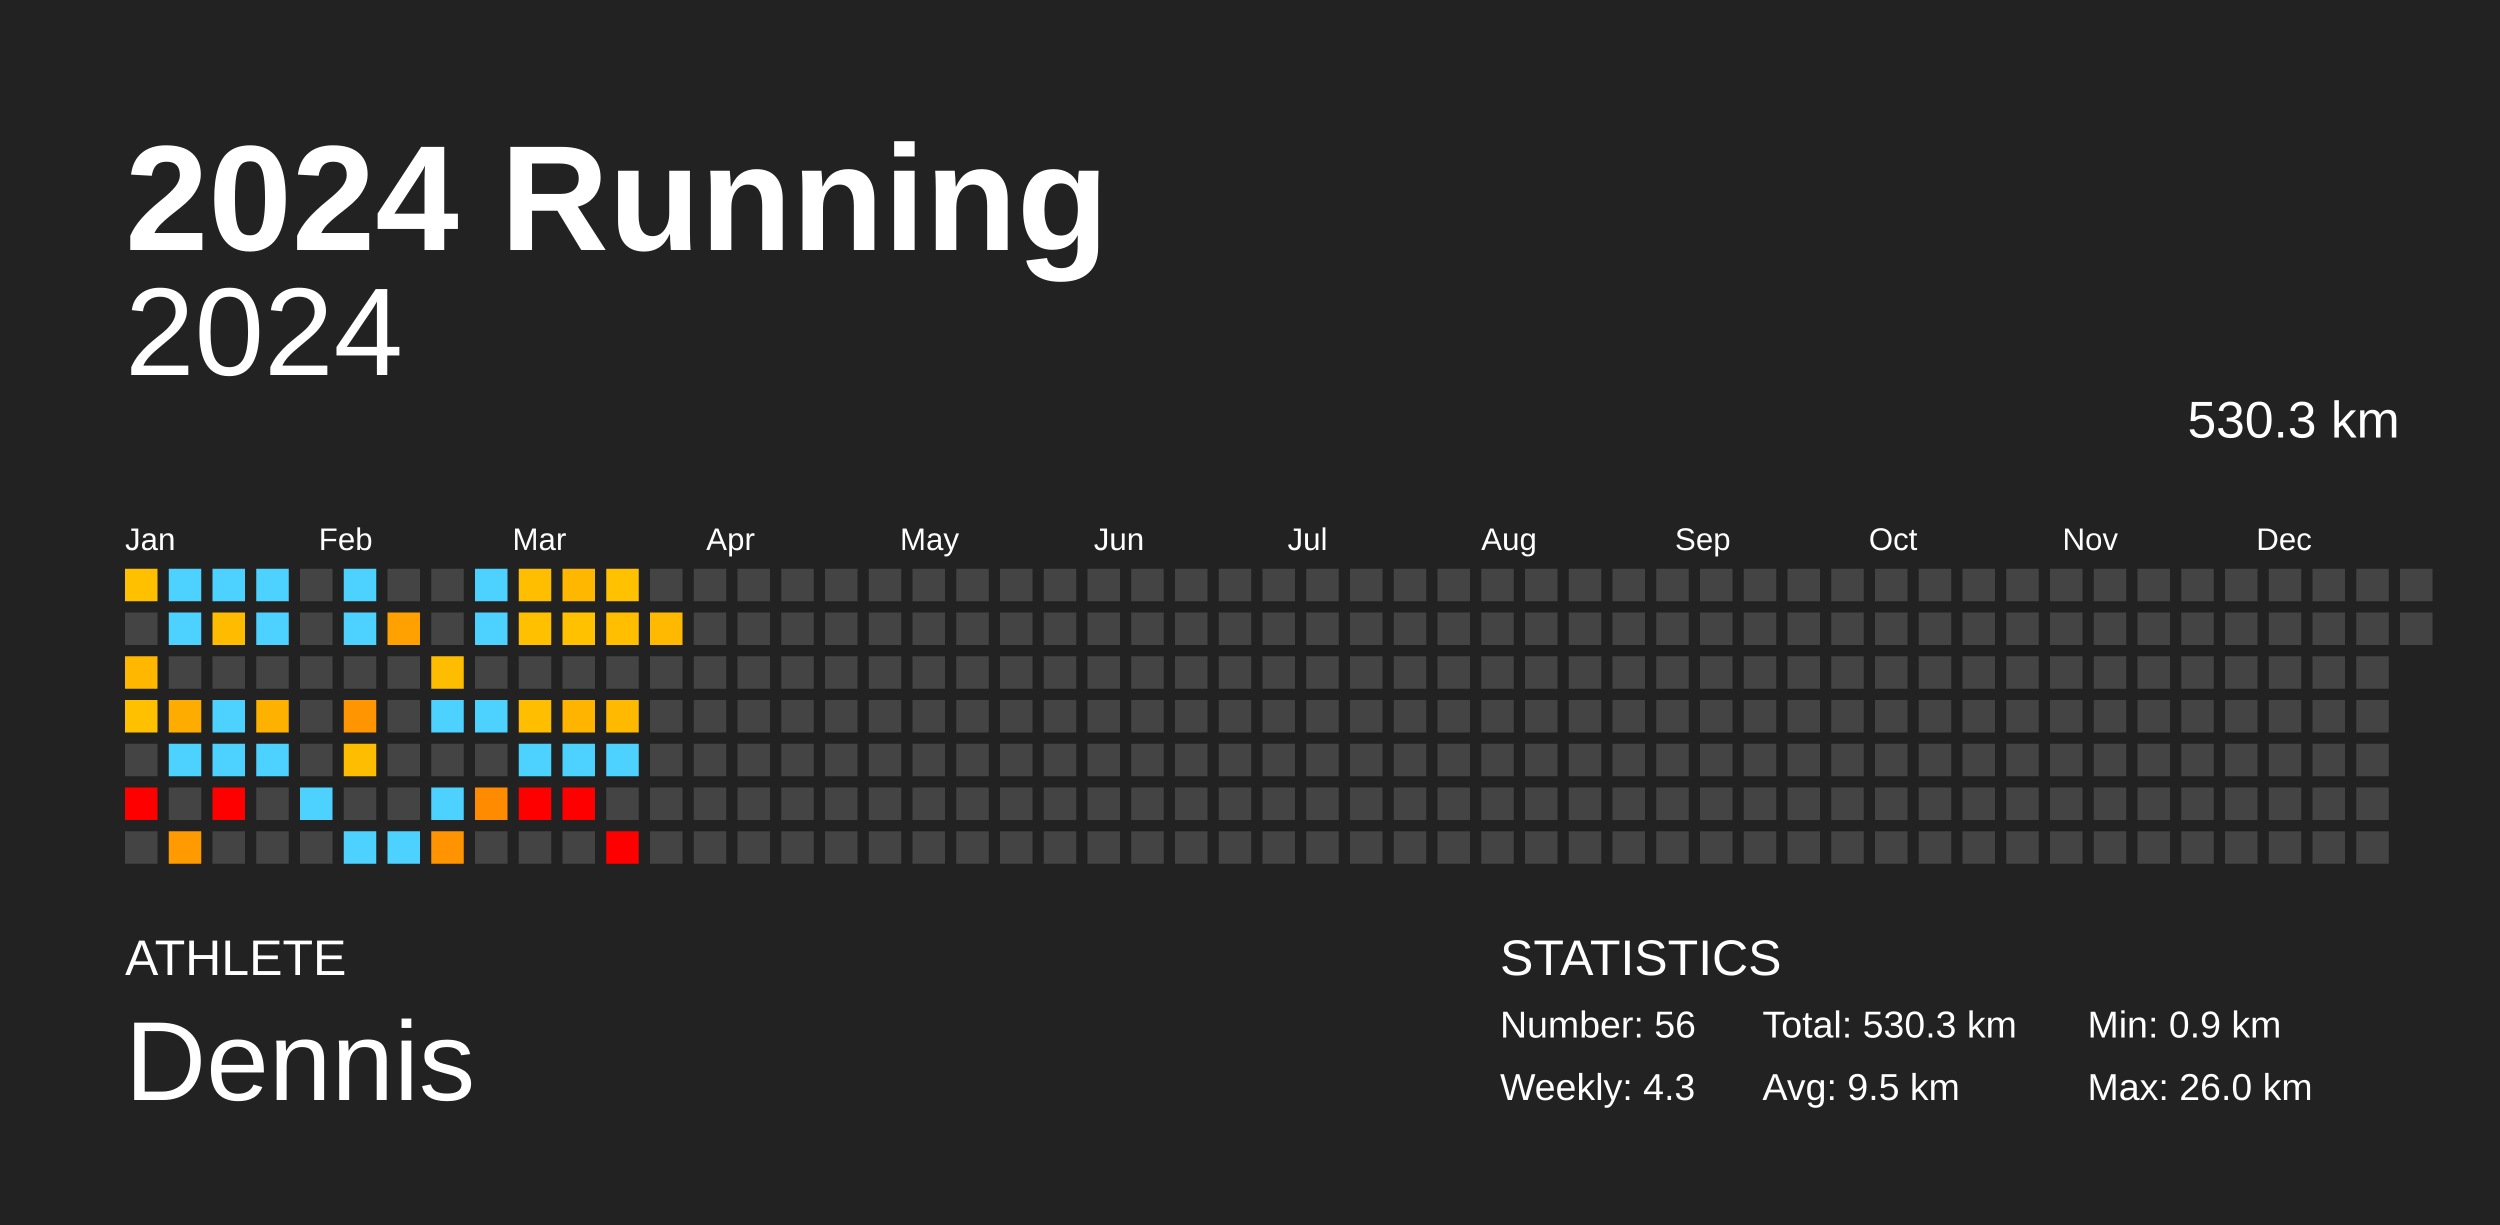
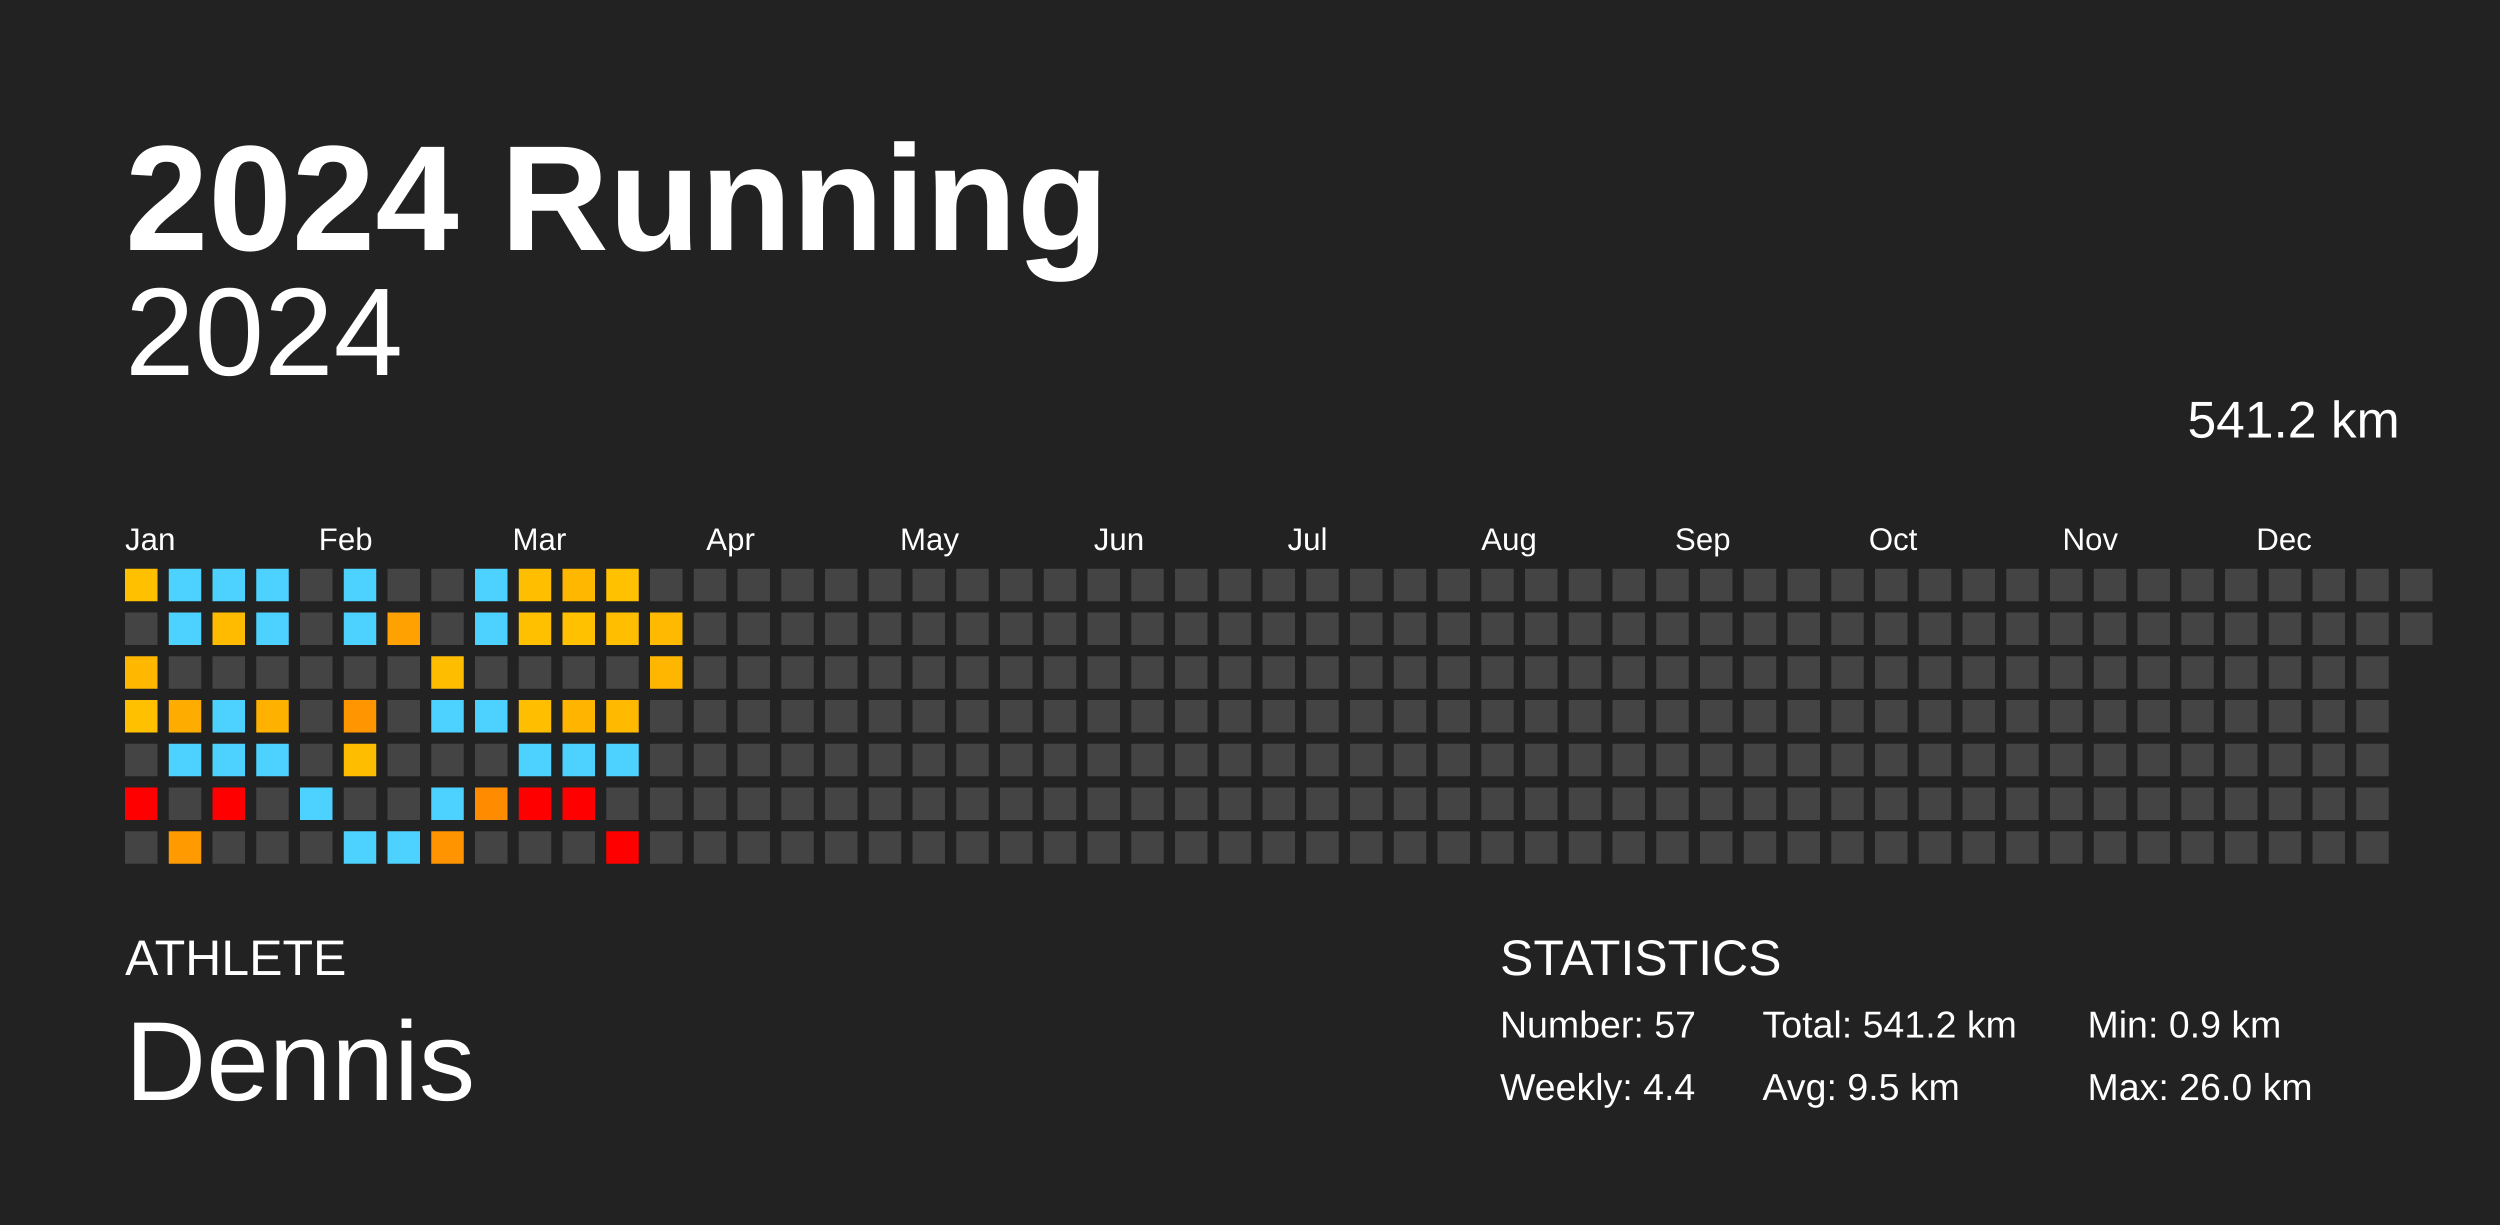
<svg xmlns="http://www.w3.org/2000/svg" baseProfile="full" height="98mm" version="1.1" viewBox="0,0,200,98" width="200mm">
  <defs />
  <rect fill="#222222" height="98" width="200" x="0" y="0" />
  <text fill="#FFFFFF" style="font-size:12px; font-family:Arial; font-weight:bold;" x="10" y="20">2024 Running</text>
  <text fill="#FFFFFF" style="font-size:4px; font-family:Arial" x="10" y="78">ATHLETE</text>
  <text fill="#FFFFFF" style="font-size:9px; font-family:Arial" x="10" y="88">Dennis</text>
  <text fill="#FFFFFF" style="font-size:4px; font-family:Arial" x="120" y="78">STATISTICS</text>
-   <text fill="#FFFFFF" style="font-size:3px; font-family:Arial" x="120" y="83">Number: 56</text>
-   <text fill="#FFFFFF" style="font-size:3px; font-family:Arial" x="120" y="88">Weekly: 4.3</text>
-   <text fill="#FFFFFF" style="font-size:3px; font-family:Arial" x="141" y="83">Total: 530.3 km</text>
+   <text fill="#FFFFFF" style="font-size:3px; font-family:Arial" x="120" y="83">Number: 57</text>
+   <text fill="#FFFFFF" style="font-size:3px; font-family:Arial" x="120" y="88">Weekly: 4.4</text>
+   <text fill="#FFFFFF" style="font-size:3px; font-family:Arial" x="141" y="83">Total: 541.2 km</text>
  <text fill="#FFFFFF" style="font-size:3px; font-family:Arial" x="141" y="88">Avg: 9.5 km</text>
  <text fill="#FFFFFF" style="font-size:3px; font-family:Arial" x="167" y="83">Min: 0.9 km</text>
  <text fill="#FFFFFF" style="font-size:3px; font-family:Arial" x="167" y="88">Max: 26.0 km</text>
  <text alignment-baseline="hanging" fill="#FFFFFF" style="font-size:10.0px; font-family:Arial;" x="10" y="30">2024</text>
-   <text alignment-baseline="hanging" fill="#FFFFFF" style="font-size:4.125px; font-family:Arial;" x="175" y="35">530.3 km</text>
+   <text alignment-baseline="hanging" fill="#FFFFFF" style="font-size:4.125px; font-family:Arial;" x="175" y="35">541.2 km</text>
  <text fill="#FFFFFF" style="font-size:2.5px; font-family:Arial" x="10.0" y="44">Jan</text>
  <text fill="#FFFFFF" style="font-size:2.5px; font-family:Arial" x="25.5" y="44">Feb</text>
  <text fill="#FFFFFF" style="font-size:2.5px; font-family:Arial" x="41.0" y="44">Mar</text>
  <text fill="#FFFFFF" style="font-size:2.5px; font-family:Arial" x="56.5" y="44">Apr</text>
  <text fill="#FFFFFF" style="font-size:2.5px; font-family:Arial" x="72.0" y="44">May</text>
  <text fill="#FFFFFF" style="font-size:2.5px; font-family:Arial" x="87.5" y="44">Jun</text>
  <text fill="#FFFFFF" style="font-size:2.5px; font-family:Arial" x="103.0" y="44">Jul</text>
  <text fill="#FFFFFF" style="font-size:2.5px; font-family:Arial" x="118.5" y="44">Aug</text>
  <text fill="#FFFFFF" style="font-size:2.5px; font-family:Arial" x="134.0" y="44">Sep</text>
  <text fill="#FFFFFF" style="font-size:2.5px; font-family:Arial" x="149.5" y="44">Oct</text>
  <text fill="#FFFFFF" style="font-size:2.5px; font-family:Arial" x="165.0" y="44">Nov</text>
  <text fill="#FFFFFF" style="font-size:2.5px; font-family:Arial" x="180.5" y="44">Dec</text>
  <rect fill="#ffc000" height="2.6" width="2.6" x="10.0" y="45.5" />
  <rect fill="#444444" height="2.6" width="2.6" x="10.0" y="49.0" />
  <rect fill="#ffb700" height="2.6" width="2.6" x="10.0" y="52.5" />
  <rect fill="#ffc000" height="2.6" width="2.6" x="10.0" y="56.0" />
  <rect fill="#444444" height="2.6" width="2.6" x="10.0" y="59.5" />
  <rect fill="red" height="2.6" width="2.6" x="10.0" y="63.0" />
  <rect fill="#444444" height="2.6" width="2.6" x="10.0" y="66.5" />
  <rect fill="#4dd2ff" height="2.6" width="2.6" x="13.5" y="45.5" />
  <rect fill="#4dd2ff" height="2.6" width="2.6" x="13.5" y="49.0" />
  <rect fill="#444444" height="2.6" width="2.6" x="13.5" y="52.5" />
  <rect fill="#ffac00" height="2.6" width="2.6" x="13.5" y="56.0" />
  <rect fill="#4dd2ff" height="2.6" width="2.6" x="13.5" y="59.5" />
  <rect fill="#444444" height="2.6" width="2.6" x="13.5" y="63.0" />
  <rect fill="#ff9a00" height="2.6" width="2.6" x="13.5" y="66.5" />
  <rect fill="#4dd2ff" height="2.6" width="2.6" x="17.0" y="45.5" />
  <rect fill="#ffbb00" height="2.6" width="2.6" x="17.0" y="49.0" />
  <rect fill="#444444" height="2.6" width="2.6" x="17.0" y="52.5" />
  <rect fill="#4dd2ff" height="2.6" width="2.6" x="17.0" y="56.0" />
  <rect fill="#4dd2ff" height="2.6" width="2.6" x="17.0" y="59.5" />
  <rect fill="red" height="2.6" width="2.6" x="17.0" y="63.0" />
  <rect fill="#444444" height="2.6" width="2.6" x="17.0" y="66.5" />
  <rect fill="#4dd2ff" height="2.6" width="2.6" x="20.5" y="45.5" />
  <rect fill="#4dd2ff" height="2.6" width="2.6" x="20.5" y="49.0" />
  <rect fill="#444444" height="2.6" width="2.6" x="20.5" y="52.5" />
  <rect fill="#ffb100" height="2.6" width="2.6" x="20.5" y="56.0" />
  <rect fill="#4dd2ff" height="2.6" width="2.6" x="20.5" y="59.5" />
  <rect fill="#444444" height="2.6" width="2.6" x="20.5" y="63.0" />
  <rect fill="#444444" height="2.6" width="2.6" x="20.5" y="66.5" />
  <rect fill="#444444" height="2.6" width="2.6" x="24.0" y="45.5" />
  <rect fill="#444444" height="2.6" width="2.6" x="24.0" y="49.0" />
  <rect fill="#444444" height="2.6" width="2.6" x="24.0" y="52.5" />
  <rect fill="#444444" height="2.6" width="2.6" x="24.0" y="56.0" />
  <rect fill="#444444" height="2.6" width="2.6" x="24.0" y="59.5" />
  <rect fill="#4dd2ff" height="2.6" width="2.6" x="24.0" y="63.0" />
  <rect fill="#444444" height="2.6" width="2.6" x="24.0" y="66.5" />
  <rect fill="#4dd2ff" height="2.6" width="2.6" x="27.5" y="45.5" />
  <rect fill="#4dd2ff" height="2.6" width="2.6" x="27.5" y="49.0" />
  <rect fill="#444444" height="2.6" width="2.6" x="27.5" y="52.5" />
  <rect fill="#ff9500" height="2.6" width="2.6" x="27.5" y="56.0" />
  <rect fill="#ffbd00" height="2.6" width="2.6" x="27.5" y="59.5" />
  <rect fill="#444444" height="2.6" width="2.6" x="27.5" y="63.0" />
  <rect fill="#4dd2ff" height="2.6" width="2.6" x="27.5" y="66.5" />
  <rect fill="#444444" height="2.6" width="2.6" x="31.0" y="45.5" />
  <rect fill="#ffa100" height="2.6" width="2.6" x="31.0" y="49.0" />
  <rect fill="#444444" height="2.6" width="2.6" x="31.0" y="52.5" />
  <rect fill="#444444" height="2.6" width="2.6" x="31.0" y="56.0" />
  <rect fill="#444444" height="2.6" width="2.6" x="31.0" y="59.5" />
  <rect fill="#444444" height="2.6" width="2.6" x="31.0" y="63.0" />
  <rect fill="#4dd2ff" height="2.6" width="2.6" x="31.0" y="66.5" />
  <rect fill="#444444" height="2.6" width="2.6" x="34.5" y="45.5" />
  <rect fill="#444444" height="2.6" width="2.6" x="34.5" y="49.0" />
  <rect fill="#ffbd00" height="2.6" width="2.6" x="34.5" y="52.5" />
  <rect fill="#4dd2ff" height="2.6" width="2.6" x="34.5" y="56.0" />
  <rect fill="#444444" height="2.6" width="2.6" x="34.5" y="59.5" />
  <rect fill="#4dd2ff" height="2.6" width="2.6" x="34.5" y="63.0" />
  <rect fill="#ff9300" height="2.6" width="2.6" x="34.5" y="66.5" />
  <rect fill="#4dd2ff" height="2.6" width="2.6" x="38.0" y="45.5" />
  <rect fill="#4dd2ff" height="2.6" width="2.6" x="38.0" y="49.0" />
  <rect fill="#444444" height="2.6" width="2.6" x="38.0" y="52.5" />
  <rect fill="#4dd2ff" height="2.6" width="2.6" x="38.0" y="56.0" />
  <rect fill="#444444" height="2.6" width="2.6" x="38.0" y="59.5" />
  <rect fill="#ff8b00" height="2.6" width="2.6" x="38.0" y="63.0" />
  <rect fill="#444444" height="2.6" width="2.6" x="38.0" y="66.5" />
  <rect fill="#ffbf00" height="2.6" width="2.6" x="41.5" y="45.5" />
  <rect fill="#ffc000" height="2.6" width="2.6" x="41.5" y="49.0" />
  <rect fill="#444444" height="2.6" width="2.6" x="41.5" y="52.5" />
  <rect fill="#ffbe00" height="2.6" width="2.6" x="41.5" y="56.0" />
  <rect fill="#4dd2ff" height="2.6" width="2.6" x="41.5" y="59.5" />
  <rect fill="red" height="2.6" width="2.6" x="41.5" y="63.0" />
  <rect fill="#444444" height="2.6" width="2.6" x="41.5" y="66.5" />
  <rect fill="#ffb700" height="2.6" width="2.6" x="45.0" y="45.5" />
  <rect fill="#ffc100" height="2.6" width="2.6" x="45.0" y="49.0" />
  <rect fill="#444444" height="2.6" width="2.6" x="45.0" y="52.5" />
  <rect fill="#ffb400" height="2.6" width="2.6" x="45.0" y="56.0" />
  <rect fill="#4dd2ff" height="2.6" width="2.6" x="45.0" y="59.5" />
  <rect fill="red" height="2.6" width="2.6" x="45.0" y="63.0" />
  <rect fill="#444444" height="2.6" width="2.6" x="45.0" y="66.5" />
  <rect fill="#ffc100" height="2.6" width="2.6" x="48.5" y="45.5" />
  <rect fill="#ffbf00" height="2.6" width="2.6" x="48.5" y="49.0" />
  <rect fill="#444444" height="2.6" width="2.6" x="48.5" y="52.5" />
  <rect fill="#ffba00" height="2.6" width="2.6" x="48.5" y="56.0" />
  <rect fill="#4dd2ff" height="2.6" width="2.6" x="48.5" y="59.5" />
  <rect fill="#444444" height="2.6" width="2.6" x="48.5" y="63.0" />
  <rect fill="red" height="2.6" width="2.6" x="48.5" y="66.5" />
  <rect fill="#444444" height="2.6" width="2.6" x="52.0" y="45.5" />
  <rect fill="#ffb900" height="2.6" width="2.6" x="52.0" y="49.0" />
-   <rect fill="#444444" height="2.6" width="2.6" x="52.0" y="52.5" />
+   <rect fill="#ffb600" height="2.6" width="2.6" x="52.0" y="52.5" />
  <rect fill="#444444" height="2.6" width="2.6" x="52.0" y="56.0" />
  <rect fill="#444444" height="2.6" width="2.6" x="52.0" y="59.5" />
  <rect fill="#444444" height="2.6" width="2.6" x="52.0" y="63.0" />
  <rect fill="#444444" height="2.6" width="2.6" x="52.0" y="66.5" />
  <rect fill="#444444" height="2.6" width="2.6" x="55.5" y="45.5" />
  <rect fill="#444444" height="2.6" width="2.6" x="55.5" y="49.0" />
  <rect fill="#444444" height="2.6" width="2.6" x="55.5" y="52.5" />
  <rect fill="#444444" height="2.6" width="2.6" x="55.5" y="56.0" />
  <rect fill="#444444" height="2.6" width="2.6" x="55.5" y="59.5" />
  <rect fill="#444444" height="2.6" width="2.6" x="55.5" y="63.0" />
  <rect fill="#444444" height="2.6" width="2.6" x="55.5" y="66.5" />
  <rect fill="#444444" height="2.6" width="2.6" x="59.0" y="45.5" />
  <rect fill="#444444" height="2.6" width="2.6" x="59.0" y="49.0" />
  <rect fill="#444444" height="2.6" width="2.6" x="59.0" y="52.5" />
  <rect fill="#444444" height="2.6" width="2.6" x="59.0" y="56.0" />
  <rect fill="#444444" height="2.6" width="2.6" x="59.0" y="59.5" />
  <rect fill="#444444" height="2.6" width="2.6" x="59.0" y="63.0" />
  <rect fill="#444444" height="2.6" width="2.6" x="59.0" y="66.5" />
  <rect fill="#444444" height="2.6" width="2.6" x="62.5" y="45.5" />
  <rect fill="#444444" height="2.6" width="2.6" x="62.5" y="49.0" />
  <rect fill="#444444" height="2.6" width="2.6" x="62.5" y="52.5" />
  <rect fill="#444444" height="2.6" width="2.6" x="62.5" y="56.0" />
  <rect fill="#444444" height="2.6" width="2.6" x="62.5" y="59.5" />
  <rect fill="#444444" height="2.6" width="2.6" x="62.5" y="63.0" />
  <rect fill="#444444" height="2.6" width="2.6" x="62.5" y="66.5" />
  <rect fill="#444444" height="2.6" width="2.6" x="66.0" y="45.5" />
  <rect fill="#444444" height="2.6" width="2.6" x="66.0" y="49.0" />
  <rect fill="#444444" height="2.6" width="2.6" x="66.0" y="52.5" />
  <rect fill="#444444" height="2.6" width="2.6" x="66.0" y="56.0" />
  <rect fill="#444444" height="2.6" width="2.6" x="66.0" y="59.5" />
  <rect fill="#444444" height="2.6" width="2.6" x="66.0" y="63.0" />
  <rect fill="#444444" height="2.6" width="2.6" x="66.0" y="66.5" />
  <rect fill="#444444" height="2.6" width="2.6" x="69.5" y="45.5" />
  <rect fill="#444444" height="2.6" width="2.6" x="69.5" y="49.0" />
  <rect fill="#444444" height="2.6" width="2.6" x="69.5" y="52.5" />
  <rect fill="#444444" height="2.6" width="2.6" x="69.5" y="56.0" />
  <rect fill="#444444" height="2.6" width="2.6" x="69.5" y="59.5" />
  <rect fill="#444444" height="2.6" width="2.6" x="69.5" y="63.0" />
  <rect fill="#444444" height="2.6" width="2.6" x="69.5" y="66.5" />
  <rect fill="#444444" height="2.6" width="2.6" x="73.0" y="45.5" />
  <rect fill="#444444" height="2.6" width="2.6" x="73.0" y="49.0" />
  <rect fill="#444444" height="2.6" width="2.6" x="73.0" y="52.5" />
  <rect fill="#444444" height="2.6" width="2.6" x="73.0" y="56.0" />
  <rect fill="#444444" height="2.6" width="2.6" x="73.0" y="59.5" />
  <rect fill="#444444" height="2.6" width="2.6" x="73.0" y="63.0" />
  <rect fill="#444444" height="2.6" width="2.6" x="73.0" y="66.5" />
  <rect fill="#444444" height="2.6" width="2.6" x="76.5" y="45.5" />
  <rect fill="#444444" height="2.6" width="2.6" x="76.5" y="49.0" />
  <rect fill="#444444" height="2.6" width="2.6" x="76.5" y="52.5" />
  <rect fill="#444444" height="2.6" width="2.6" x="76.5" y="56.0" />
  <rect fill="#444444" height="2.6" width="2.6" x="76.5" y="59.5" />
  <rect fill="#444444" height="2.6" width="2.6" x="76.5" y="63.0" />
  <rect fill="#444444" height="2.6" width="2.6" x="76.5" y="66.5" />
  <rect fill="#444444" height="2.6" width="2.6" x="80.0" y="45.5" />
  <rect fill="#444444" height="2.6" width="2.6" x="80.0" y="49.0" />
  <rect fill="#444444" height="2.6" width="2.6" x="80.0" y="52.5" />
  <rect fill="#444444" height="2.6" width="2.6" x="80.0" y="56.0" />
  <rect fill="#444444" height="2.6" width="2.6" x="80.0" y="59.5" />
  <rect fill="#444444" height="2.6" width="2.6" x="80.0" y="63.0" />
  <rect fill="#444444" height="2.6" width="2.6" x="80.0" y="66.5" />
  <rect fill="#444444" height="2.6" width="2.6" x="83.5" y="45.5" />
  <rect fill="#444444" height="2.6" width="2.6" x="83.5" y="49.0" />
  <rect fill="#444444" height="2.6" width="2.6" x="83.5" y="52.5" />
  <rect fill="#444444" height="2.6" width="2.6" x="83.5" y="56.0" />
  <rect fill="#444444" height="2.6" width="2.6" x="83.5" y="59.5" />
  <rect fill="#444444" height="2.6" width="2.6" x="83.5" y="63.0" />
  <rect fill="#444444" height="2.6" width="2.6" x="83.5" y="66.5" />
  <rect fill="#444444" height="2.6" width="2.6" x="87.0" y="45.5" />
  <rect fill="#444444" height="2.6" width="2.6" x="87.0" y="49.0" />
  <rect fill="#444444" height="2.6" width="2.6" x="87.0" y="52.5" />
  <rect fill="#444444" height="2.6" width="2.6" x="87.0" y="56.0" />
  <rect fill="#444444" height="2.6" width="2.6" x="87.0" y="59.5" />
  <rect fill="#444444" height="2.6" width="2.6" x="87.0" y="63.0" />
  <rect fill="#444444" height="2.6" width="2.6" x="87.0" y="66.5" />
  <rect fill="#444444" height="2.6" width="2.6" x="90.5" y="45.5" />
  <rect fill="#444444" height="2.6" width="2.6" x="90.5" y="49.0" />
  <rect fill="#444444" height="2.6" width="2.6" x="90.5" y="52.5" />
  <rect fill="#444444" height="2.6" width="2.6" x="90.5" y="56.0" />
  <rect fill="#444444" height="2.6" width="2.6" x="90.5" y="59.5" />
  <rect fill="#444444" height="2.6" width="2.6" x="90.5" y="63.0" />
  <rect fill="#444444" height="2.6" width="2.6" x="90.5" y="66.5" />
  <rect fill="#444444" height="2.6" width="2.6" x="94.0" y="45.5" />
  <rect fill="#444444" height="2.6" width="2.6" x="94.0" y="49.0" />
  <rect fill="#444444" height="2.6" width="2.6" x="94.0" y="52.5" />
  <rect fill="#444444" height="2.6" width="2.6" x="94.0" y="56.0" />
  <rect fill="#444444" height="2.6" width="2.6" x="94.0" y="59.5" />
  <rect fill="#444444" height="2.6" width="2.6" x="94.0" y="63.0" />
  <rect fill="#444444" height="2.6" width="2.6" x="94.0" y="66.5" />
  <rect fill="#444444" height="2.6" width="2.6" x="97.5" y="45.5" />
  <rect fill="#444444" height="2.6" width="2.6" x="97.5" y="49.0" />
  <rect fill="#444444" height="2.6" width="2.6" x="97.5" y="52.5" />
  <rect fill="#444444" height="2.6" width="2.6" x="97.5" y="56.0" />
  <rect fill="#444444" height="2.6" width="2.6" x="97.5" y="59.5" />
  <rect fill="#444444" height="2.6" width="2.6" x="97.5" y="63.0" />
  <rect fill="#444444" height="2.6" width="2.6" x="97.5" y="66.5" />
  <rect fill="#444444" height="2.6" width="2.6" x="101.0" y="45.5" />
  <rect fill="#444444" height="2.6" width="2.6" x="101.0" y="49.0" />
  <rect fill="#444444" height="2.6" width="2.6" x="101.0" y="52.5" />
  <rect fill="#444444" height="2.6" width="2.6" x="101.0" y="56.0" />
  <rect fill="#444444" height="2.6" width="2.6" x="101.0" y="59.5" />
  <rect fill="#444444" height="2.6" width="2.6" x="101.0" y="63.0" />
  <rect fill="#444444" height="2.6" width="2.6" x="101.0" y="66.5" />
  <rect fill="#444444" height="2.6" width="2.6" x="104.5" y="45.5" />
  <rect fill="#444444" height="2.6" width="2.6" x="104.5" y="49.0" />
  <rect fill="#444444" height="2.6" width="2.6" x="104.5" y="52.5" />
  <rect fill="#444444" height="2.6" width="2.6" x="104.5" y="56.0" />
  <rect fill="#444444" height="2.6" width="2.6" x="104.5" y="59.5" />
  <rect fill="#444444" height="2.6" width="2.6" x="104.5" y="63.0" />
  <rect fill="#444444" height="2.6" width="2.6" x="104.5" y="66.5" />
  <rect fill="#444444" height="2.6" width="2.6" x="108.0" y="45.5" />
  <rect fill="#444444" height="2.6" width="2.6" x="108.0" y="49.0" />
  <rect fill="#444444" height="2.6" width="2.6" x="108.0" y="52.5" />
  <rect fill="#444444" height="2.6" width="2.6" x="108.0" y="56.0" />
  <rect fill="#444444" height="2.6" width="2.6" x="108.0" y="59.5" />
  <rect fill="#444444" height="2.6" width="2.6" x="108.0" y="63.0" />
  <rect fill="#444444" height="2.6" width="2.6" x="108.0" y="66.5" />
  <rect fill="#444444" height="2.6" width="2.6" x="111.5" y="45.5" />
  <rect fill="#444444" height="2.6" width="2.6" x="111.5" y="49.0" />
  <rect fill="#444444" height="2.6" width="2.6" x="111.5" y="52.5" />
  <rect fill="#444444" height="2.6" width="2.6" x="111.5" y="56.0" />
  <rect fill="#444444" height="2.6" width="2.6" x="111.5" y="59.5" />
  <rect fill="#444444" height="2.6" width="2.6" x="111.5" y="63.0" />
  <rect fill="#444444" height="2.6" width="2.6" x="111.5" y="66.5" />
  <rect fill="#444444" height="2.6" width="2.6" x="115.0" y="45.5" />
  <rect fill="#444444" height="2.6" width="2.6" x="115.0" y="49.0" />
  <rect fill="#444444" height="2.6" width="2.6" x="115.0" y="52.5" />
  <rect fill="#444444" height="2.6" width="2.6" x="115.0" y="56.0" />
  <rect fill="#444444" height="2.6" width="2.6" x="115.0" y="59.5" />
  <rect fill="#444444" height="2.6" width="2.6" x="115.0" y="63.0" />
  <rect fill="#444444" height="2.6" width="2.6" x="115.0" y="66.5" />
  <rect fill="#444444" height="2.6" width="2.6" x="118.5" y="45.5" />
  <rect fill="#444444" height="2.6" width="2.6" x="118.5" y="49.0" />
  <rect fill="#444444" height="2.6" width="2.6" x="118.5" y="52.5" />
  <rect fill="#444444" height="2.6" width="2.6" x="118.5" y="56.0" />
  <rect fill="#444444" height="2.6" width="2.6" x="118.5" y="59.5" />
  <rect fill="#444444" height="2.6" width="2.6" x="118.5" y="63.0" />
  <rect fill="#444444" height="2.6" width="2.6" x="118.5" y="66.5" />
  <rect fill="#444444" height="2.6" width="2.6" x="122.0" y="45.5" />
  <rect fill="#444444" height="2.6" width="2.6" x="122.0" y="49.0" />
  <rect fill="#444444" height="2.6" width="2.6" x="122.0" y="52.5" />
  <rect fill="#444444" height="2.6" width="2.6" x="122.0" y="56.0" />
  <rect fill="#444444" height="2.6" width="2.6" x="122.0" y="59.5" />
  <rect fill="#444444" height="2.6" width="2.6" x="122.0" y="63.0" />
  <rect fill="#444444" height="2.6" width="2.6" x="122.0" y="66.5" />
  <rect fill="#444444" height="2.6" width="2.6" x="125.5" y="45.5" />
  <rect fill="#444444" height="2.6" width="2.6" x="125.5" y="49.0" />
  <rect fill="#444444" height="2.6" width="2.6" x="125.5" y="52.5" />
  <rect fill="#444444" height="2.6" width="2.6" x="125.5" y="56.0" />
  <rect fill="#444444" height="2.6" width="2.6" x="125.5" y="59.5" />
  <rect fill="#444444" height="2.6" width="2.6" x="125.5" y="63.0" />
  <rect fill="#444444" height="2.6" width="2.6" x="125.5" y="66.5" />
  <rect fill="#444444" height="2.6" width="2.6" x="129.0" y="45.5" />
  <rect fill="#444444" height="2.6" width="2.6" x="129.0" y="49.0" />
  <rect fill="#444444" height="2.6" width="2.6" x="129.0" y="52.5" />
  <rect fill="#444444" height="2.6" width="2.6" x="129.0" y="56.0" />
  <rect fill="#444444" height="2.6" width="2.6" x="129.0" y="59.5" />
  <rect fill="#444444" height="2.6" width="2.6" x="129.0" y="63.0" />
  <rect fill="#444444" height="2.6" width="2.6" x="129.0" y="66.5" />
  <rect fill="#444444" height="2.6" width="2.6" x="132.5" y="45.5" />
  <rect fill="#444444" height="2.6" width="2.6" x="132.5" y="49.0" />
  <rect fill="#444444" height="2.6" width="2.6" x="132.5" y="52.5" />
  <rect fill="#444444" height="2.6" width="2.6" x="132.5" y="56.0" />
  <rect fill="#444444" height="2.6" width="2.6" x="132.5" y="59.5" />
  <rect fill="#444444" height="2.6" width="2.6" x="132.5" y="63.0" />
  <rect fill="#444444" height="2.6" width="2.6" x="132.5" y="66.5" />
  <rect fill="#444444" height="2.6" width="2.6" x="136.0" y="45.5" />
  <rect fill="#444444" height="2.6" width="2.6" x="136.0" y="49.0" />
  <rect fill="#444444" height="2.6" width="2.6" x="136.0" y="52.5" />
  <rect fill="#444444" height="2.6" width="2.6" x="136.0" y="56.0" />
  <rect fill="#444444" height="2.6" width="2.6" x="136.0" y="59.5" />
  <rect fill="#444444" height="2.6" width="2.6" x="136.0" y="63.0" />
  <rect fill="#444444" height="2.6" width="2.6" x="136.0" y="66.5" />
  <rect fill="#444444" height="2.6" width="2.6" x="139.5" y="45.5" />
  <rect fill="#444444" height="2.6" width="2.6" x="139.5" y="49.0" />
  <rect fill="#444444" height="2.6" width="2.6" x="139.5" y="52.5" />
  <rect fill="#444444" height="2.6" width="2.6" x="139.5" y="56.0" />
  <rect fill="#444444" height="2.6" width="2.6" x="139.5" y="59.5" />
  <rect fill="#444444" height="2.6" width="2.6" x="139.5" y="63.0" />
  <rect fill="#444444" height="2.6" width="2.6" x="139.5" y="66.5" />
  <rect fill="#444444" height="2.6" width="2.6" x="143.0" y="45.5" />
  <rect fill="#444444" height="2.6" width="2.6" x="143.0" y="49.0" />
  <rect fill="#444444" height="2.6" width="2.6" x="143.0" y="52.5" />
  <rect fill="#444444" height="2.6" width="2.6" x="143.0" y="56.0" />
  <rect fill="#444444" height="2.6" width="2.6" x="143.0" y="59.5" />
  <rect fill="#444444" height="2.6" width="2.6" x="143.0" y="63.0" />
  <rect fill="#444444" height="2.6" width="2.6" x="143.0" y="66.5" />
  <rect fill="#444444" height="2.6" width="2.6" x="146.5" y="45.5" />
  <rect fill="#444444" height="2.6" width="2.6" x="146.5" y="49.0" />
  <rect fill="#444444" height="2.6" width="2.6" x="146.5" y="52.5" />
  <rect fill="#444444" height="2.6" width="2.6" x="146.5" y="56.0" />
  <rect fill="#444444" height="2.6" width="2.6" x="146.5" y="59.5" />
  <rect fill="#444444" height="2.6" width="2.6" x="146.5" y="63.0" />
  <rect fill="#444444" height="2.6" width="2.6" x="146.5" y="66.5" />
  <rect fill="#444444" height="2.6" width="2.6" x="150.0" y="45.5" />
  <rect fill="#444444" height="2.6" width="2.6" x="150.0" y="49.0" />
  <rect fill="#444444" height="2.6" width="2.6" x="150.0" y="52.5" />
  <rect fill="#444444" height="2.6" width="2.6" x="150.0" y="56.0" />
  <rect fill="#444444" height="2.6" width="2.6" x="150.0" y="59.5" />
  <rect fill="#444444" height="2.6" width="2.6" x="150.0" y="63.0" />
  <rect fill="#444444" height="2.6" width="2.6" x="150.0" y="66.5" />
  <rect fill="#444444" height="2.6" width="2.6" x="153.5" y="45.5" />
  <rect fill="#444444" height="2.6" width="2.6" x="153.5" y="49.0" />
  <rect fill="#444444" height="2.6" width="2.6" x="153.5" y="52.5" />
  <rect fill="#444444" height="2.6" width="2.6" x="153.5" y="56.0" />
  <rect fill="#444444" height="2.6" width="2.6" x="153.5" y="59.5" />
  <rect fill="#444444" height="2.6" width="2.6" x="153.5" y="63.0" />
  <rect fill="#444444" height="2.6" width="2.6" x="153.5" y="66.5" />
  <rect fill="#444444" height="2.6" width="2.6" x="157.0" y="45.5" />
  <rect fill="#444444" height="2.6" width="2.6" x="157.0" y="49.0" />
  <rect fill="#444444" height="2.6" width="2.6" x="157.0" y="52.5" />
  <rect fill="#444444" height="2.6" width="2.6" x="157.0" y="56.0" />
  <rect fill="#444444" height="2.6" width="2.6" x="157.0" y="59.5" />
  <rect fill="#444444" height="2.6" width="2.6" x="157.0" y="63.0" />
  <rect fill="#444444" height="2.6" width="2.6" x="157.0" y="66.5" />
  <rect fill="#444444" height="2.6" width="2.6" x="160.5" y="45.5" />
  <rect fill="#444444" height="2.6" width="2.6" x="160.5" y="49.0" />
  <rect fill="#444444" height="2.6" width="2.6" x="160.5" y="52.5" />
  <rect fill="#444444" height="2.6" width="2.6" x="160.5" y="56.0" />
  <rect fill="#444444" height="2.6" width="2.6" x="160.5" y="59.5" />
  <rect fill="#444444" height="2.6" width="2.6" x="160.5" y="63.0" />
  <rect fill="#444444" height="2.6" width="2.6" x="160.5" y="66.5" />
  <rect fill="#444444" height="2.6" width="2.6" x="164.0" y="45.5" />
  <rect fill="#444444" height="2.6" width="2.6" x="164.0" y="49.0" />
  <rect fill="#444444" height="2.6" width="2.6" x="164.0" y="52.5" />
  <rect fill="#444444" height="2.6" width="2.6" x="164.0" y="56.0" />
  <rect fill="#444444" height="2.6" width="2.6" x="164.0" y="59.5" />
  <rect fill="#444444" height="2.6" width="2.6" x="164.0" y="63.0" />
  <rect fill="#444444" height="2.6" width="2.6" x="164.0" y="66.5" />
  <rect fill="#444444" height="2.6" width="2.6" x="167.5" y="45.5" />
  <rect fill="#444444" height="2.6" width="2.6" x="167.5" y="49.0" />
  <rect fill="#444444" height="2.6" width="2.6" x="167.5" y="52.5" />
  <rect fill="#444444" height="2.6" width="2.6" x="167.5" y="56.0" />
  <rect fill="#444444" height="2.6" width="2.6" x="167.5" y="59.5" />
  <rect fill="#444444" height="2.6" width="2.6" x="167.5" y="63.0" />
  <rect fill="#444444" height="2.6" width="2.6" x="167.5" y="66.5" />
  <rect fill="#444444" height="2.6" width="2.6" x="171.0" y="45.5" />
  <rect fill="#444444" height="2.6" width="2.6" x="171.0" y="49.0" />
  <rect fill="#444444" height="2.6" width="2.6" x="171.0" y="52.5" />
  <rect fill="#444444" height="2.6" width="2.6" x="171.0" y="56.0" />
  <rect fill="#444444" height="2.6" width="2.6" x="171.0" y="59.5" />
  <rect fill="#444444" height="2.6" width="2.6" x="171.0" y="63.0" />
  <rect fill="#444444" height="2.6" width="2.6" x="171.0" y="66.5" />
  <rect fill="#444444" height="2.6" width="2.6" x="174.5" y="45.5" />
  <rect fill="#444444" height="2.6" width="2.6" x="174.5" y="49.0" />
  <rect fill="#444444" height="2.6" width="2.6" x="174.5" y="52.5" />
  <rect fill="#444444" height="2.6" width="2.6" x="174.5" y="56.0" />
  <rect fill="#444444" height="2.6" width="2.6" x="174.5" y="59.5" />
  <rect fill="#444444" height="2.6" width="2.6" x="174.5" y="63.0" />
  <rect fill="#444444" height="2.6" width="2.6" x="174.5" y="66.5" />
  <rect fill="#444444" height="2.6" width="2.6" x="178.0" y="45.5" />
  <rect fill="#444444" height="2.6" width="2.6" x="178.0" y="49.0" />
  <rect fill="#444444" height="2.6" width="2.6" x="178.0" y="52.5" />
  <rect fill="#444444" height="2.6" width="2.6" x="178.0" y="56.0" />
  <rect fill="#444444" height="2.6" width="2.6" x="178.0" y="59.5" />
  <rect fill="#444444" height="2.6" width="2.6" x="178.0" y="63.0" />
  <rect fill="#444444" height="2.6" width="2.6" x="178.0" y="66.5" />
  <rect fill="#444444" height="2.6" width="2.6" x="181.5" y="45.5" />
  <rect fill="#444444" height="2.6" width="2.6" x="181.5" y="49.0" />
  <rect fill="#444444" height="2.6" width="2.6" x="181.5" y="52.5" />
  <rect fill="#444444" height="2.6" width="2.6" x="181.5" y="56.0" />
  <rect fill="#444444" height="2.6" width="2.6" x="181.5" y="59.5" />
  <rect fill="#444444" height="2.6" width="2.6" x="181.5" y="63.0" />
  <rect fill="#444444" height="2.6" width="2.6" x="181.5" y="66.5" />
  <rect fill="#444444" height="2.6" width="2.6" x="185.0" y="45.5" />
  <rect fill="#444444" height="2.6" width="2.6" x="185.0" y="49.0" />
  <rect fill="#444444" height="2.6" width="2.6" x="185.0" y="52.5" />
  <rect fill="#444444" height="2.6" width="2.6" x="185.0" y="56.0" />
  <rect fill="#444444" height="2.6" width="2.6" x="185.0" y="59.5" />
  <rect fill="#444444" height="2.6" width="2.6" x="185.0" y="63.0" />
  <rect fill="#444444" height="2.6" width="2.6" x="185.0" y="66.5" />
  <rect fill="#444444" height="2.6" width="2.6" x="188.5" y="45.5" />
  <rect fill="#444444" height="2.6" width="2.6" x="188.5" y="49.0" />
  <rect fill="#444444" height="2.6" width="2.6" x="188.5" y="52.5" />
  <rect fill="#444444" height="2.6" width="2.6" x="188.5" y="56.0" />
  <rect fill="#444444" height="2.6" width="2.6" x="188.5" y="59.5" />
  <rect fill="#444444" height="2.6" width="2.6" x="188.5" y="63.0" />
  <rect fill="#444444" height="2.6" width="2.6" x="188.5" y="66.5" />
  <rect fill="#444444" height="2.6" width="2.6" x="192.0" y="45.5" />
  <rect fill="#444444" height="2.6" width="2.6" x="192.0" y="49.0" />
</svg>
